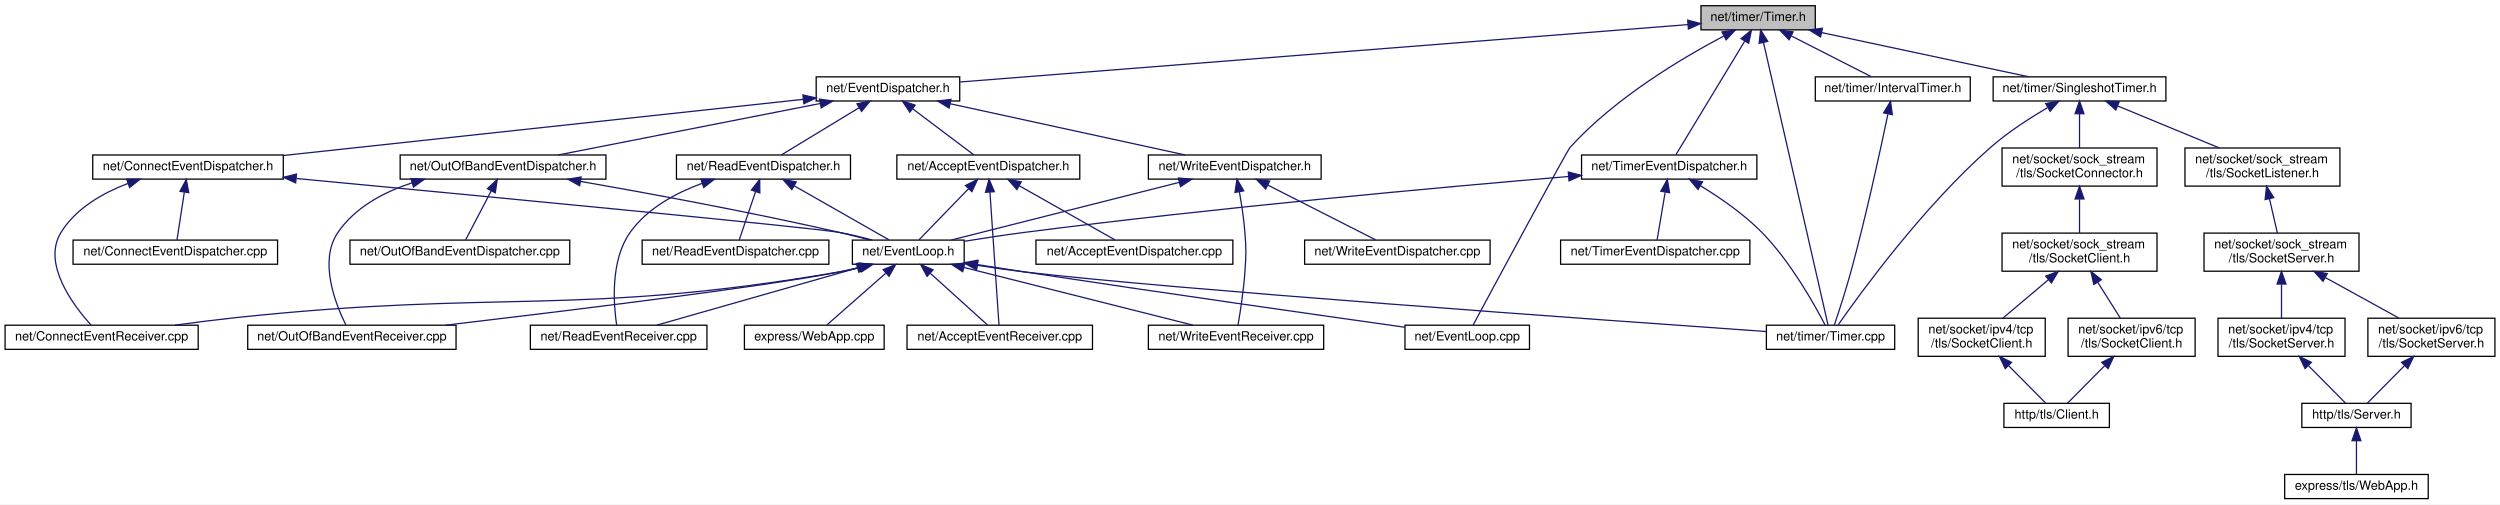
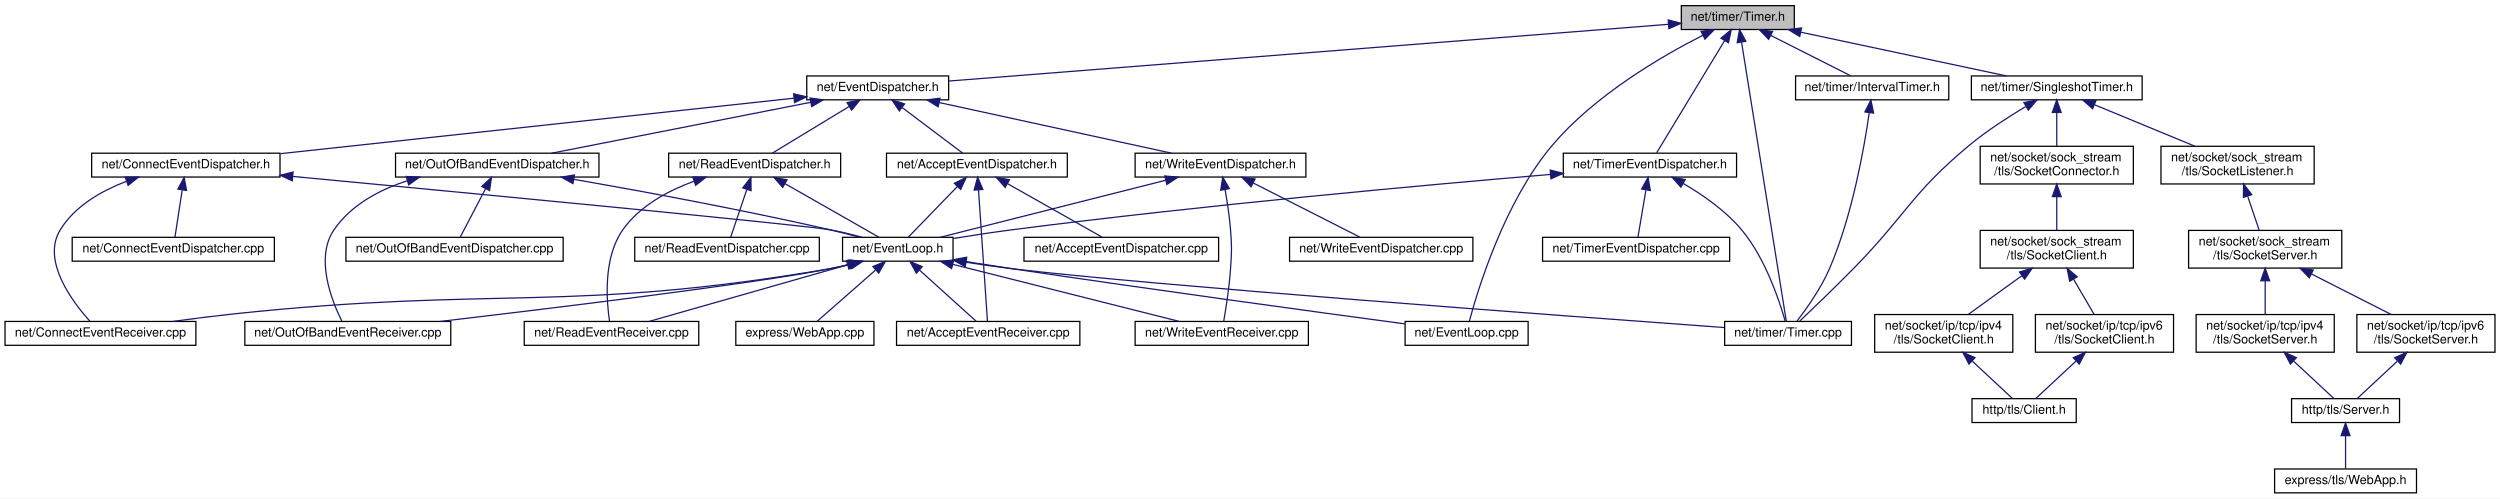
- <svg xmlns="http://www.w3.org/2000/svg" xmlns:xlink="http://www.w3.org/1999/xlink" width="1968pt" height="397pt" viewBox="0.00 0.00 1968.00 397.00">
+ <svg xmlns="http://www.w3.org/2000/svg" xmlns:xlink="http://www.w3.org/1999/xlink" width="1991pt" height="397pt" viewBox="0.00 0.00 1991.00 397.00">
  <g id="graph0" class="graph" transform="scale(1 1) rotate(0) translate(4 393)">
-     <polygon fill="white" stroke="transparent" points="-4,4 -4,-393 1964,-393 1964,4 -4,4" />
+     <polygon fill="white" stroke="transparent" points="-4,4 -4,-393 1987,-393 1987,4 -4,4" />
    <g id="node1" class="node">
      <g id="a_node1">
        <a xlink:title=" ">
          <polygon fill="#bfbfbf" stroke="black" points="1335,-369.5 1335,-388.5 1425,-388.5 1425,-369.5 1335,-369.5" />
          <text text-anchor="middle" x="1380" y="-376.5" font-family="Helvetica,sans-Serif" font-size="10.00">net/timer/Timer.h</text>
        </a>
      </g>
    </g>
    <g id="node2" class="node">
      <g id="a_node2">
        <a xlink:href="_event_dispatcher_8h.html" target="_top" xlink:title=" ">
          <polygon fill="white" stroke="black" points="638.5,-313.5 638.5,-332.5 751.5,-332.5 751.5,-313.5 638.5,-313.5" />
          <text text-anchor="middle" x="695" y="-320.5" font-family="Helvetica,sans-Serif" font-size="10.00">net/EventDispatcher.h</text>
        </a>
      </g>
    </g>
    <g id="edge1" class="edge">
      <path fill="none" stroke="midnightblue" d="M1324.82,-373.65C1196.92,-363.57 881.29,-338.69 751.82,-328.48" />
      <polygon fill="midnightblue" stroke="midnightblue" points="1324.55,-377.14 1334.79,-374.44 1325.1,-370.16 1324.55,-377.14" />
    </g>
    <g id="node8" class="node">
      <g id="a_node8">
        <a xlink:href="_event_loop_8cpp.html" target="_top" xlink:title=" ">
-           <polygon fill="white" stroke="black" points="1102,-118 1102,-137 1200,-137 1200,-118 1102,-118" />
-           <text text-anchor="middle" x="1151" y="-125" font-family="Helvetica,sans-Serif" font-size="10.00">net/EventLoop.cpp</text>
+           <polygon fill="white" stroke="black" points="1115,-118 1115,-137 1213,-137 1213,-118 1115,-118" />
+           <text text-anchor="middle" x="1164" y="-125" font-family="Helvetica,sans-Serif" font-size="10.00">net/EventLoop.cpp</text>
        </a>
      </g>
    </g>
    <g id="edge30" class="edge">
-       <path fill="none" stroke="midnightblue" d="M1352.83,-364.58C1320.77,-347.68 1267.38,-316.08 1232,-277 1229.31,-274.03 1172.46,-168.43 1155.65,-137.15" />
-       <polygon fill="midnightblue" stroke="midnightblue" points="1351.56,-367.86 1362.05,-369.34 1354.77,-361.64 1351.56,-367.86" />
+       <path fill="none" stroke="midnightblue" d="M1352.25,-364.94C1319.72,-348.44 1265.95,-317.25 1232,-277 1193.79,-231.7 1172.65,-161.39 1166.17,-137.1" />
+       <polygon fill="midnightblue" stroke="midnightblue" points="1350.71,-368.08 1361.22,-369.4 1353.82,-361.81 1350.71,-368.08" />
    </g>
    <g id="node11" class="node">
      <g id="a_node11">
        <a xlink:href="_timer_8cpp.html" target="_top" xlink:title=" ">
-           <polygon fill="white" stroke="black" points="1386.5,-118 1386.5,-137 1487.5,-137 1487.5,-118 1386.5,-118" />
-           <text text-anchor="middle" x="1437" y="-125" font-family="Helvetica,sans-Serif" font-size="10.00">net/timer/Timer.cpp</text>
+           <polygon fill="white" stroke="black" points="1369.5,-118 1369.5,-137 1470.5,-137 1470.5,-118 1369.5,-118" />
+           <text text-anchor="middle" x="1420" y="-125" font-family="Helvetica,sans-Serif" font-size="10.00">net/timer/Timer.cpp</text>
        </a>
      </g>
    </g>
    <g id="edge48" class="edge">
-       <path fill="none" stroke="midnightblue" d="M1384.19,-359.66C1395.6,-309.71 1426.91,-172.67 1435.05,-137.05" />
-       <polygon fill="midnightblue" stroke="midnightblue" points="1380.78,-358.88 1381.96,-369.41 1387.6,-360.44 1380.78,-358.88" />
+       <path fill="none" stroke="midnightblue" d="M1382.99,-359.34C1391.04,-309.14 1412.93,-172.6 1418.63,-137.05" />
+       <polygon fill="midnightblue" stroke="midnightblue" points="1379.5,-358.98 1381.38,-369.41 1386.42,-360.09 1379.5,-358.98" />
    </g>
    <g id="node22" class="node">
      <g id="a_node22">
        <a xlink:href="_interval_timer_8h.html" target="_top" xlink:title=" ">
-           <polygon fill="white" stroke="black" points="1425,-313.5 1425,-332.5 1547,-332.5 1547,-313.5 1425,-313.5" />
-           <text text-anchor="middle" x="1486" y="-320.5" font-family="Helvetica,sans-Serif" font-size="10.00">net/timer/IntervalTimer.h</text>
+           <polygon fill="white" stroke="black" points="1426,-313.5 1426,-332.5 1548,-332.5 1548,-313.5 1426,-313.5" />
+           <text text-anchor="middle" x="1487" y="-320.5" font-family="Helvetica,sans-Serif" font-size="10.00">net/timer/IntervalTimer.h</text>
        </a>
      </g>
    </g>
    <g id="edge31" class="edge">
-       <path fill="none" stroke="midnightblue" d="M1406.06,-364.73C1425.68,-354.73 1452.03,-341.31 1469.01,-332.65" />
-       <polygon fill="midnightblue" stroke="midnightblue" points="1404.35,-361.67 1397.03,-369.32 1407.53,-367.9 1404.35,-361.67" />
+       <path fill="none" stroke="midnightblue" d="M1406.3,-364.73C1426.11,-354.73 1452.71,-341.31 1469.85,-332.65" />
+       <polygon fill="midnightblue" stroke="midnightblue" points="1404.54,-361.69 1397.19,-369.32 1407.7,-367.94 1404.54,-361.69" />
    </g>
    <g id="node23" class="node">
      <g id="a_node23">
        <a xlink:href="_singleshot_timer_8h.html" target="_top" xlink:title=" ">
-           <polygon fill="white" stroke="black" points="1565,-313.5 1565,-332.5 1701,-332.5 1701,-313.5 1565,-313.5" />
-           <text text-anchor="middle" x="1633" y="-320.5" font-family="Helvetica,sans-Serif" font-size="10.00">net/timer/SingleshotTimer.h</text>
+           <polygon fill="white" stroke="black" points="1566,-313.5 1566,-332.5 1702,-332.5 1702,-313.5 1566,-313.5" />
+           <text text-anchor="middle" x="1634" y="-320.5" font-family="Helvetica,sans-Serif" font-size="10.00">net/timer/SingleshotTimer.h</text>
        </a>
      </g>
    </g>
    <g id="edge33" class="edge">
-       <path fill="none" stroke="midnightblue" d="M1429.92,-367.35C1477.73,-357.14 1548.95,-341.94 1593.1,-332.52" />
-       <polygon fill="midnightblue" stroke="midnightblue" points="1429.14,-363.93 1420.09,-369.44 1430.6,-370.78 1429.14,-363.93" />
+       <path fill="none" stroke="midnightblue" d="M1430.12,-367.35C1478.12,-357.14 1549.62,-341.94 1593.94,-332.52" />
+       <polygon fill="midnightblue" stroke="midnightblue" points="1429.3,-363.94 1420.25,-369.44 1430.76,-370.79 1429.3,-363.94" />
    </g>
    <g id="node35" class="node">
      <g id="a_node35">
        <a xlink:href="_timer_event_dispatcher_8h.html" target="_top" xlink:title=" ">
          <polygon fill="white" stroke="black" points="1241,-252 1241,-271 1379,-271 1379,-252 1241,-252" />
          <text text-anchor="middle" x="1310" y="-259" font-family="Helvetica,sans-Serif" font-size="10.00">net/TimerEventDispatcher.h</text>
        </a>
      </g>
    </g>
    <g id="edge49" class="edge">
      <path fill="none" stroke="midnightblue" d="M1369.4,-360.51C1354.22,-335.46 1326.83,-290.27 1315.32,-271.28" />
      <polygon fill="midnightblue" stroke="midnightblue" points="1366.56,-362.58 1374.74,-369.32 1372.55,-358.95 1366.56,-362.58" />
    </g>
    <g id="node3" class="node">
      <g id="a_node3">
        <a xlink:href="_accept_event_dispatcher_8h.html" target="_top" xlink:title=" ">
          <polygon fill="white" stroke="black" points="702,-252 702,-271 846,-271 846,-252 702,-252" />
          <text text-anchor="middle" x="774" y="-259" font-family="Helvetica,sans-Serif" font-size="10.00">net/AcceptEventDispatcher.h</text>
        </a>
      </g>
    </g>
    <g id="edge2" class="edge">
      <path fill="none" stroke="midnightblue" d="M714.53,-307.29C729.68,-295.88 750.16,-280.46 762.7,-271.01" />
      <polygon fill="midnightblue" stroke="midnightblue" points="712.2,-304.66 706.32,-313.48 716.41,-310.25 712.2,-304.66" />
    </g>
    <g id="node14" class="node">
      <g id="a_node14">
        <a xlink:href="_connect_event_dispatcher_8h.html" target="_top" xlink:title=" ">
          <polygon fill="white" stroke="black" points="69,-252 69,-271 219,-271 219,-252 69,-252" />
          <text text-anchor="middle" x="144" y="-259" font-family="Helvetica,sans-Serif" font-size="10.00">net/ConnectEventDispatcher.h</text>
        </a>
      </g>
    </g>
    <g id="edge14" class="edge">
      <path fill="none" stroke="midnightblue" d="M628.39,-314.81C525.28,-303.67 327.67,-282.33 219.45,-270.65" />
      <polygon fill="midnightblue" stroke="midnightblue" points="628.05,-318.29 638.37,-315.88 628.8,-311.33 628.05,-318.29" />
    </g>
    <g id="node16" class="node">
      <g id="a_node16">
        <a xlink:href="_out_of_band_event_dispatcher_8h.html" target="_top" xlink:title=" ">
          <polygon fill="white" stroke="black" points="311,-252 311,-271 473,-271 473,-252 311,-252" />
          <text text-anchor="middle" x="392" y="-259" font-family="Helvetica,sans-Serif" font-size="10.00">net/OutOfBandEventDispatcher.h</text>
        </a>
      </g>
    </g>
    <g id="edge18" class="edge">
      <path fill="none" stroke="midnightblue" d="M641.76,-311.55C583.06,-300.02 489.74,-281.69 435.33,-271.01" />
      <polygon fill="midnightblue" stroke="midnightblue" points="641.1,-314.98 651.59,-313.48 642.45,-308.11 641.1,-314.98" />
    </g>
    <g id="node18" class="node">
      <g id="a_node18">
        <a xlink:href="_read_event_dispatcher_8h.html" target="_top" xlink:title=" ">
          <polygon fill="white" stroke="black" points="528.5,-252 528.5,-271 665.5,-271 665.5,-252 528.5,-252" />
          <text text-anchor="middle" x="597" y="-259" font-family="Helvetica,sans-Serif" font-size="10.00">net/ReadEventDispatcher.h</text>
        </a>
      </g>
    </g>
    <g id="edge22" class="edge">
      <path fill="none" stroke="midnightblue" d="M672.34,-308.24C653.41,-296.75 627.01,-280.72 611.01,-271.01" />
      <polygon fill="midnightblue" stroke="midnightblue" points="670.59,-311.28 680.96,-313.48 674.23,-305.29 670.59,-311.28" />
    </g>
    <g id="node20" class="node">
      <g id="a_node20">
        <a xlink:href="_write_event_dispatcher_8h.html" target="_top" xlink:title=" ">
          <polygon fill="white" stroke="black" points="900,-252 900,-271 1036,-271 1036,-252 900,-252" />
          <text text-anchor="middle" x="968" y="-259" font-family="Helvetica,sans-Serif" font-size="10.00">net/WriteEventDispatcher.h</text>
        </a>
      </g>
    </g>
    <g id="edge26" class="edge">
      <path fill="none" stroke="midnightblue" d="M743.95,-311.33C796.9,-299.79 880.24,-281.63 928.96,-271.01" />
      <polygon fill="midnightblue" stroke="midnightblue" points="743.14,-307.93 734.11,-313.48 744.63,-314.77 743.14,-307.93" />
    </g>
    <g id="node4" class="node">
      <g id="a_node4">
        <a xlink:href="_accept_event_dispatcher_8cpp.html" target="_top" xlink:title=" ">
          <polygon fill="white" stroke="black" points="811.5,-185 811.5,-204 966.5,-204 966.5,-185 811.5,-185" />
          <text text-anchor="middle" x="889" y="-192" font-family="Helvetica,sans-Serif" font-size="10.00">net/AcceptEventDispatcher.cpp</text>
        </a>
      </g>
    </g>
    <g id="edge3" class="edge">
      <path fill="none" stroke="midnightblue" d="M798.26,-246.79C821.05,-233.9 854.46,-215.02 873.74,-204.13" />
      <polygon fill="midnightblue" stroke="midnightblue" points="796.49,-243.77 789.51,-251.73 799.94,-249.86 796.49,-243.77" />
    </g>
    <g id="node5" class="node">
      <g id="a_node5">
        <a xlink:href="_accept_event_receiver_8cpp.html" target="_top" xlink:title=" ">
          <polygon fill="white" stroke="black" points="710,-118 710,-137 856,-137 856,-118 710,-118" />
          <text text-anchor="middle" x="783" y="-125" font-family="Helvetica,sans-Serif" font-size="10.00">net/AcceptEventReceiver.cpp</text>
        </a>
      </g>
    </g>
    <g id="edge4" class="edge">
      <path fill="none" stroke="midnightblue" d="M775.28,-241.78C777.26,-212.75 780.99,-158.04 782.42,-137.02" />
      <polygon fill="midnightblue" stroke="midnightblue" points="771.78,-241.62 774.59,-251.84 778.76,-242.1 771.78,-241.62" />
    </g>
    <g id="node6" class="node">
      <g id="a_node6">
        <a xlink:href="_event_loop_8h.html" target="_top" xlink:title=" ">
          <polygon fill="white" stroke="black" points="667,-185 667,-204 755,-204 755,-185 667,-185" />
          <text text-anchor="middle" x="711" y="-192" font-family="Helvetica,sans-Serif" font-size="10.00">net/EventLoop.h</text>
        </a>
      </g>
    </g>
    <g id="edge5" class="edge">
      <path fill="none" stroke="midnightblue" d="M758.49,-244.5C746.13,-231.75 729.31,-214.39 719.36,-204.13" />
      <polygon fill="midnightblue" stroke="midnightblue" points="756.03,-246.99 765.5,-251.73 761.06,-242.12 756.03,-246.99" />
    </g>
    <g id="edge6" class="edge">
      <path fill="none" stroke="midnightblue" d="M728.33,-177.86C742.48,-165.08 761.96,-147.49 773.44,-137.13" />
      <polygon fill="midnightblue" stroke="midnightblue" points="725.79,-175.43 720.71,-184.73 730.48,-180.63 725.79,-175.43" />
    </g>
    <g id="node7" class="node">
      <g id="a_node7">
        <a xlink:href="_connect_event_receiver_8cpp.html" target="_top" xlink:title=" ">
          <polygon fill="white" stroke="black" points="0,-118 0,-137 152,-137 152,-118 0,-118" />
          <text text-anchor="middle" x="76" y="-125" font-family="Helvetica,sans-Serif" font-size="10.00">net/ConnectEventReceiver.cpp</text>
        </a>
      </g>
    </g>
    <g id="edge7" class="edge">
      <path fill="none" stroke="midnightblue" d="M673.51,-182.47C668.01,-181.13 662.38,-179.92 657,-179 448.3,-143.39 392.53,-165.36 182,-143 166.3,-141.33 149.34,-139.17 133.69,-137.03" />
      <polygon fill="midnightblue" stroke="midnightblue" points="672.64,-185.86 683.19,-184.97 674.38,-179.08 672.64,-185.86" />
    </g>
    <g id="edge8" class="edge">
-       <path fill="none" stroke="midnightblue" d="M765.36,-184.71C777.42,-182.79 790.14,-180.8 802,-179 908.83,-162.76 1034.25,-144.91 1101.84,-135.39" />
-       <polygon fill="midnightblue" stroke="midnightblue" points="764.74,-181.26 755.41,-186.29 765.84,-188.18 764.74,-181.26" />
+       <path fill="none" stroke="midnightblue" d="M765.35,-184.66C777.41,-182.75 790.13,-180.77 802,-179 913.71,-162.31 1045.09,-144.41 1114.77,-135.06" />
+       <polygon fill="midnightblue" stroke="midnightblue" points="764.73,-181.22 755.41,-186.25 765.83,-188.13 764.73,-181.22" />
    </g>
    <g id="node9" class="node">
      <g id="a_node9">
        <a xlink:href="_out_of_band_event_receiver_8cpp.html" target="_top" xlink:title=" ">
          <polygon fill="white" stroke="black" points="191,-118 191,-137 355,-137 355,-118 191,-118" />
          <text text-anchor="middle" x="273" y="-125" font-family="Helvetica,sans-Serif" font-size="10.00">net/OutOfBandEventReceiver.cpp</text>
        </a>
      </g>
    </g>
    <g id="edge9" class="edge">
      <path fill="none" stroke="midnightblue" d="M672.33,-182.46C667.2,-181.19 661.99,-179.99 657,-179 599.3,-167.51 441.04,-148.13 346.67,-137.02" />
      <polygon fill="midnightblue" stroke="midnightblue" points="671.46,-185.85 682.02,-184.97 673.21,-179.07 671.46,-185.85" />
    </g>
    <g id="node10" class="node">
      <g id="a_node10">
        <a xlink:href="_read_event_receiver_8cpp.html" target="_top" xlink:title=" ">
          <polygon fill="white" stroke="black" points="413.5,-118 413.5,-137 552.5,-137 552.5,-118 413.5,-118" />
          <text text-anchor="middle" x="483" y="-125" font-family="Helvetica,sans-Serif" font-size="10.00">net/ReadEventReceiver.cpp</text>
        </a>
      </g>
    </g>
    <g id="edge10" class="edge">
      <path fill="none" stroke="midnightblue" d="M670.98,-182.09C625.88,-169.23 553.57,-148.62 513.04,-137.06" />
      <polygon fill="midnightblue" stroke="midnightblue" points="670.15,-185.49 680.72,-184.87 672.07,-178.76 670.15,-185.49" />
    </g>
    <g id="edge11" class="edge">
-       <path fill="none" stroke="midnightblue" d="M765.28,-184.14C777.34,-182.25 790.09,-180.42 802,-179 914.97,-165.53 1256.53,-141.09 1386.26,-132.02" />
-       <polygon fill="midnightblue" stroke="midnightblue" points="764.66,-180.69 755.34,-185.72 765.76,-187.6 764.66,-180.69" />
+       <path fill="none" stroke="midnightblue" d="M765.28,-184.15C777.34,-182.27 790.09,-180.43 802,-179 911.55,-165.82 1241.94,-141.36 1369.23,-132.14" />
+       <polygon fill="midnightblue" stroke="midnightblue" points="764.66,-180.71 755.34,-185.74 765.76,-187.62 764.66,-180.71" />
    </g>
    <g id="node12" class="node">
      <g id="a_node12">
        <a xlink:href="_write_event_receiver_8cpp.html" target="_top" xlink:title=" ">
          <polygon fill="white" stroke="black" points="900,-118 900,-137 1038,-137 1038,-118 900,-118" />
          <text text-anchor="middle" x="969" y="-125" font-family="Helvetica,sans-Serif" font-size="10.00">net/WriteEventReceiver.cpp</text>
        </a>
      </g>
    </g>
    <g id="edge12" class="edge">
      <path fill="none" stroke="midnightblue" d="M754.72,-182.48C805.62,-169.66 888.58,-148.76 934.93,-137.08" />
      <polygon fill="midnightblue" stroke="midnightblue" points="753.84,-179.1 744.99,-184.94 755.55,-185.89 753.84,-179.1" />
    </g>
    <g id="node13" class="node">
      <g id="a_node13">
        <a xlink:href="_web_app_8cpp.html" target="_top" xlink:title=" ">
          <polygon fill="white" stroke="black" points="582,-118 582,-137 692,-137 692,-118 582,-118" />
          <text text-anchor="middle" x="637" y="-125" font-family="Helvetica,sans-Serif" font-size="10.00">express/WebApp.cpp</text>
        </a>
      </g>
    </g>
    <g id="edge13" class="edge">
      <path fill="none" stroke="midnightblue" d="M693.19,-177.86C678.64,-165.08 658.62,-147.49 646.82,-137.13" />
      <polygon fill="midnightblue" stroke="midnightblue" points="691.2,-180.76 701.02,-184.73 695.82,-175.5 691.2,-180.76" />
    </g>
    <g id="edge17" class="edge">
      <path fill="none" stroke="midnightblue" d="M229.43,-252.46C369.91,-239.18 636.33,-213.77 657,-210 665.4,-208.47 674.41,-206.28 682.61,-204.06" />
      <polygon fill="midnightblue" stroke="midnightblue" points="228.75,-249.01 219.12,-253.43 229.41,-255.98 228.75,-249.01" />
    </g>
    <g id="edge16" class="edge">
      <path fill="none" stroke="midnightblue" d="M96.71,-248.61C76.83,-241.03 55.65,-228.93 44,-210 28.87,-185.4 53.82,-152.42 67.7,-137.05" />
      <polygon fill="midnightblue" stroke="midnightblue" points="95.72,-251.98 106.32,-251.99 98.04,-245.37 95.72,-251.98" />
    </g>
    <g id="node15" class="node">
      <g id="a_node15">
        <a xlink:href="_connect_event_dispatcher_8cpp.html" target="_top" xlink:title=" ">
          <polygon fill="white" stroke="black" points="53.5,-185 53.5,-204 214.5,-204 214.5,-185 53.5,-185" />
          <text text-anchor="middle" x="134" y="-192" font-family="Helvetica,sans-Serif" font-size="10.00">net/ConnectEventDispatcher.cpp</text>
        </a>
      </g>
    </g>
    <g id="edge15" class="edge">
      <path fill="none" stroke="midnightblue" d="M141.08,-241.54C139.18,-229.17 136.79,-213.62 135.33,-204.13" />
      <polygon fill="midnightblue" stroke="midnightblue" points="137.67,-242.38 142.65,-251.73 144.59,-241.32 137.67,-242.38" />
    </g>
    <g id="edge19" class="edge">
      <path fill="none" stroke="midnightblue" d="M453.11,-250.18C507,-240.76 587.52,-225.92 657,-210 664.76,-208.22 673.09,-206.09 680.82,-204.03" />
      <polygon fill="midnightblue" stroke="midnightblue" points="452.29,-246.77 443.04,-251.93 453.49,-253.67 452.29,-246.77" />
    </g>
    <g id="edge21" class="edge">
      <path fill="none" stroke="midnightblue" d="M320.48,-249.11C297.99,-241.79 275.52,-229.76 262,-210 246.6,-187.5 260.3,-153.2 268.25,-137.24" />
      <polygon fill="midnightblue" stroke="midnightblue" points="319.51,-252.47 330.09,-251.97 321.5,-245.76 319.51,-252.47" />
    </g>
    <g id="node17" class="node">
      <g id="a_node17">
        <a xlink:href="_out_of_band_event_dispatcher_8cpp.html" target="_top" xlink:title=" ">
          <polygon fill="white" stroke="black" points="271.5,-185 271.5,-204 444.5,-204 444.5,-185 271.5,-185" />
          <text text-anchor="middle" x="358" y="-192" font-family="Helvetica,sans-Serif" font-size="10.00">net/OutOfBandEventDispatcher.cpp</text>
        </a>
      </g>
    </g>
    <g id="edge20" class="edge">
      <path fill="none" stroke="midnightblue" d="M382.67,-242.66C376.11,-230.13 367.63,-213.91 362.51,-204.13" />
      <polygon fill="midnightblue" stroke="midnightblue" points="379.68,-244.5 387.41,-251.73 385.88,-241.25 379.68,-244.5" />
    </g>
    <g id="edge23" class="edge">
      <path fill="none" stroke="midnightblue" d="M621.35,-246.62C643.94,-233.74 676.84,-214.98 695.87,-204.13" />
      <polygon fill="midnightblue" stroke="midnightblue" points="619.33,-243.74 612.37,-251.73 622.8,-249.82 619.33,-243.74" />
    </g>
    <g id="edge25" class="edge">
      <path fill="none" stroke="midnightblue" d="M548.67,-248.66C527.93,-241.06 505.42,-228.95 492,-210 476.2,-187.7 479.04,-153 481.44,-137.05" />
      <polygon fill="midnightblue" stroke="midnightblue" points="547.75,-252.04 558.34,-251.93 549.99,-245.41 547.75,-252.04" />
    </g>
    <g id="node19" class="node">
      <g id="a_node19">
        <a xlink:href="_read_event_dispatcher_8cpp.html" target="_top" xlink:title=" ">
          <polygon fill="white" stroke="black" points="501.5,-185 501.5,-204 648.5,-204 648.5,-185 501.5,-185" />
          <text text-anchor="middle" x="575" y="-192" font-family="Helvetica,sans-Serif" font-size="10.00">net/ReadEventDispatcher.cpp</text>
        </a>
      </g>
    </g>
    <g id="edge24" class="edge">
      <path fill="none" stroke="midnightblue" d="M590.71,-241.91C586.5,-229.49 581.17,-213.72 577.92,-204.13" />
      <polygon fill="midnightblue" stroke="midnightblue" points="587.51,-243.38 594.03,-251.73 594.14,-241.14 587.51,-243.38" />
    </g>
    <g id="edge27" class="edge">
      <path fill="none" stroke="midnightblue" d="M924.13,-249.4C873.41,-236.58 791.01,-215.74 744.94,-204.08" />
      <polygon fill="midnightblue" stroke="midnightblue" points="923.58,-252.88 934.14,-251.94 925.3,-246.09 923.58,-252.88" />
    </g>
    <g id="edge29" class="edge">
      <path fill="none" stroke="midnightblue" d="M971.64,-242.05C973.33,-232.53 975.16,-220.69 976,-210 977.08,-196.26 976.95,-192.75 976,-179 974.98,-164.17 972.28,-147.05 970.55,-137.04" />
      <polygon fill="midnightblue" stroke="midnightblue" points="968.18,-241.5 969.77,-251.97 975.06,-242.79 968.18,-241.5" />
    </g>
    <g id="node21" class="node">
      <g id="a_node21">
        <a xlink:href="_write_event_dispatcher_8cpp.html" target="_top" xlink:title=" ">
          <polygon fill="white" stroke="black" points="1023,-185 1023,-204 1169,-204 1169,-185 1023,-185" />
          <text text-anchor="middle" x="1096" y="-192" font-family="Helvetica,sans-Serif" font-size="10.00">net/WriteEventDispatcher.cpp</text>
        </a>
      </g>
    </g>
    <g id="edge28" class="edge">
      <path fill="none" stroke="midnightblue" d="M994.05,-247.27C1019.4,-234.4 1057.19,-215.21 1078.93,-204.17" />
      <polygon fill="midnightblue" stroke="midnightblue" points="992.33,-244.22 985,-251.87 995.5,-250.46 992.33,-244.22" />
    </g>
    <g id="edge32" class="edge">
-       <path fill="none" stroke="midnightblue" d="M1482.14,-303.08C1476.42,-275.6 1465.05,-223.09 1453,-179 1448.93,-164.1 1443.31,-147 1439.93,-137.02" />
-       <polygon fill="midnightblue" stroke="midnightblue" points="1478.78,-304.15 1484.23,-313.23 1485.64,-302.73 1478.78,-304.15" />
+       <path fill="none" stroke="midnightblue" d="M1484.66,-303.32C1480.69,-275.38 1471.25,-221.44 1453,-179 1446.21,-163.22 1434.58,-146.93 1427.09,-137.26" />
+       <polygon fill="midnightblue" stroke="midnightblue" points="1481.2,-303.85 1485.99,-313.29 1488.13,-302.92 1481.2,-303.85" />
    </g>
    <g id="edge47" class="edge">
-       <path fill="none" stroke="midnightblue" d="M1607.75,-308.24C1593.85,-300.07 1576.69,-288.99 1563,-277 1510.09,-230.67 1459.98,-161.59 1443.05,-137.32" />
-       <polygon fill="midnightblue" stroke="midnightblue" points="1606.36,-311.47 1616.78,-313.4 1609.84,-305.4 1606.36,-311.47" />
+       <path fill="none" stroke="midnightblue" d="M1609.25,-308.13C1595.37,-299.86 1578.07,-288.71 1564,-277 1518.08,-238.78 1513.88,-221.6 1472,-179 1457.35,-164.1 1439.84,-147.29 1429.33,-137.31" />
+       <polygon fill="midnightblue" stroke="midnightblue" points="1607.83,-311.35 1618.23,-313.37 1611.35,-305.3 1607.83,-311.35" />
    </g>
    <g id="node24" class="node">
      <g id="a_node24">
        <a xlink:href="tls_2_socket_connector_8h.html" target="_top" xlink:title=" ">
-           <polygon fill="white" stroke="black" points="1572,-246.5 1572,-276.5 1694,-276.5 1694,-246.5 1572,-246.5" />
-           <text text-anchor="start" x="1580" y="-264.5" font-family="Helvetica,sans-Serif" font-size="10.00">net/socket/sock_stream</text>
-           <text text-anchor="middle" x="1633" y="-253.5" font-family="Helvetica,sans-Serif" font-size="10.00">/tls/SocketConnector.h</text>
+           <polygon fill="white" stroke="black" points="1573,-246.5 1573,-276.5 1695,-276.5 1695,-246.5 1573,-246.5" />
+           <text text-anchor="start" x="1581" y="-264.5" font-family="Helvetica,sans-Serif" font-size="10.00">net/socket/sock_stream</text>
+           <text text-anchor="middle" x="1634" y="-253.5" font-family="Helvetica,sans-Serif" font-size="10.00">/tls/SocketConnector.h</text>
        </a>
      </g>
    </g>
    <g id="edge34" class="edge">
-       <path fill="none" stroke="midnightblue" d="M1633,-303.23C1633,-294.59 1633,-284.5 1633,-276.52" />
-       <polygon fill="midnightblue" stroke="midnightblue" points="1629.5,-303.48 1633,-313.48 1636.5,-303.48 1629.5,-303.48" />
+       <path fill="none" stroke="midnightblue" d="M1634,-303.23C1634,-294.59 1634,-284.5 1634,-276.52" />
+       <polygon fill="midnightblue" stroke="midnightblue" points="1630.5,-303.48 1634,-313.48 1637.5,-303.48 1630.5,-303.48" />
    </g>
    <g id="node29" class="node">
      <g id="a_node29">
        <a xlink:href="tls_2_socket_listener_8h.html" target="_top" xlink:title=" ">
-           <polygon fill="white" stroke="black" points="1716,-246.5 1716,-276.5 1838,-276.5 1838,-246.5 1716,-246.5" />
-           <text text-anchor="start" x="1724" y="-264.5" font-family="Helvetica,sans-Serif" font-size="10.00">net/socket/sock_stream</text>
-           <text text-anchor="middle" x="1777" y="-253.5" font-family="Helvetica,sans-Serif" font-size="10.00">/tls/SocketListener.h</text>
+           <polygon fill="white" stroke="black" points="1717,-246.5 1717,-276.5 1839,-276.5 1839,-246.5 1717,-246.5" />
+           <text text-anchor="start" x="1725" y="-264.5" font-family="Helvetica,sans-Serif" font-size="10.00">net/socket/sock_stream</text>
+           <text text-anchor="middle" x="1778" y="-253.5" font-family="Helvetica,sans-Serif" font-size="10.00">/tls/SocketListener.h</text>
        </a>
      </g>
    </g>
    <g id="edge40" class="edge">
-       <path fill="none" stroke="midnightblue" d="M1663.03,-309.59C1686.38,-299.94 1718.78,-286.56 1743.06,-276.52" />
-       <polygon fill="midnightblue" stroke="midnightblue" points="1661.54,-306.42 1653.63,-313.48 1664.21,-312.89 1661.54,-306.42" />
+       <path fill="none" stroke="midnightblue" d="M1664.03,-309.59C1687.38,-299.94 1719.78,-286.56 1744.06,-276.52" />
+       <polygon fill="midnightblue" stroke="midnightblue" points="1662.54,-306.42 1654.63,-313.48 1665.21,-312.89 1662.54,-306.42" />
    </g>
    <g id="node25" class="node">
      <g id="a_node25">
        <a xlink:href="sock__stream_2tls_2_socket_client_8h.html" target="_top" xlink:title=" ">
-           <polygon fill="white" stroke="black" points="1572,-179.5 1572,-209.5 1694,-209.5 1694,-179.5 1572,-179.5" />
-           <text text-anchor="start" x="1580" y="-197.5" font-family="Helvetica,sans-Serif" font-size="10.00">net/socket/sock_stream</text>
-           <text text-anchor="middle" x="1633" y="-186.5" font-family="Helvetica,sans-Serif" font-size="10.00">/tls/SocketClient.h</text>
+           <polygon fill="white" stroke="black" points="1573,-179.5 1573,-209.5 1695,-209.5 1695,-179.5 1573,-179.5" />
+           <text text-anchor="start" x="1581" y="-197.5" font-family="Helvetica,sans-Serif" font-size="10.00">net/socket/sock_stream</text>
+           <text text-anchor="middle" x="1634" y="-186.5" font-family="Helvetica,sans-Serif" font-size="10.00">/tls/SocketClient.h</text>
        </a>
      </g>
    </g>
    <g id="edge35" class="edge">
-       <path fill="none" stroke="midnightblue" d="M1633,-236.11C1633,-227.15 1633,-217.32 1633,-209.58" />
-       <polygon fill="midnightblue" stroke="midnightblue" points="1629.5,-236.4 1633,-246.4 1636.5,-236.4 1629.5,-236.4" />
+       <path fill="none" stroke="midnightblue" d="M1634,-236.11C1634,-227.15 1634,-217.32 1634,-209.58" />
+       <polygon fill="midnightblue" stroke="midnightblue" points="1630.5,-236.4 1634,-246.4 1637.5,-236.4 1630.5,-236.4" />
    </g>
    <g id="node26" class="node">
      <g id="a_node26">
-         <a xlink:href="ipv4_2tcp_2tls_2_socket_client_8h.html" target="_top" xlink:title=" ">
-           <polygon fill="white" stroke="black" points="1506,-112.5 1506,-142.5 1606,-142.5 1606,-112.5 1506,-112.5" />
-           <text text-anchor="start" x="1514" y="-130.5" font-family="Helvetica,sans-Serif" font-size="10.00">net/socket/ipv4/tcp</text>
-           <text text-anchor="middle" x="1556" y="-119.5" font-family="Helvetica,sans-Serif" font-size="10.00">/tls/SocketClient.h</text>
+         <a xlink:href="ip_2tcp_2ipv4_2tls_2_socket_client_8h.html" target="_top" xlink:title=" ">
+           <polygon fill="white" stroke="black" points="1489,-112.5 1489,-142.5 1599,-142.5 1599,-112.5 1489,-112.5" />
+           <text text-anchor="start" x="1497" y="-130.5" font-family="Helvetica,sans-Serif" font-size="10.00">net/socket/ip/tcp/ipv4</text>
+           <text text-anchor="middle" x="1544" y="-119.5" font-family="Helvetica,sans-Serif" font-size="10.00">/tls/SocketClient.h</text>
        </a>
      </g>
    </g>
    <g id="edge36" class="edge">
-       <path fill="none" stroke="midnightblue" d="M1608.58,-172.88C1596.88,-163.01 1583.16,-151.43 1572.68,-142.58" />
-       <polygon fill="midnightblue" stroke="midnightblue" points="1606.39,-175.62 1616.29,-179.4 1610.91,-170.27 1606.39,-175.62" />
+       <path fill="none" stroke="midnightblue" d="M1606.24,-173.45C1592.39,-163.45 1575.98,-151.6 1563.49,-142.58" />
+       <polygon fill="midnightblue" stroke="midnightblue" points="1604.32,-176.38 1614.47,-179.4 1608.41,-170.7 1604.32,-176.38" />
    </g>
    <g id="node28" class="node">
      <g id="a_node28">
-         <a xlink:href="ipv6_2tcp_2tls_2_socket_client_8h.html" target="_top" xlink:title=" ">
-           <polygon fill="white" stroke="black" points="1624,-112.5 1624,-142.5 1724,-142.5 1724,-112.5 1624,-112.5" />
-           <text text-anchor="start" x="1632" y="-130.5" font-family="Helvetica,sans-Serif" font-size="10.00">net/socket/ipv6/tcp</text>
-           <text text-anchor="middle" x="1674" y="-119.5" font-family="Helvetica,sans-Serif" font-size="10.00">/tls/SocketClient.h</text>
+         <a xlink:href="ip_2tcp_2ipv6_2tls_2_socket_client_8h.html" target="_top" xlink:title=" ">
+           <polygon fill="white" stroke="black" points="1617,-112.5 1617,-142.5 1727,-142.5 1727,-112.5 1617,-112.5" />
+           <text text-anchor="start" x="1625" y="-130.5" font-family="Helvetica,sans-Serif" font-size="10.00">net/socket/ip/tcp/ipv6</text>
+           <text text-anchor="middle" x="1672" y="-119.5" font-family="Helvetica,sans-Serif" font-size="10.00">/tls/SocketClient.h</text>
        </a>
      </g>
    </g>
    <g id="edge38" class="edge">
-       <path fill="none" stroke="midnightblue" d="M1647.28,-170.87C1653.21,-161.46 1659.91,-150.83 1665.12,-142.58" />
-       <polygon fill="midnightblue" stroke="midnightblue" points="1644.27,-169.07 1641.9,-179.4 1650.19,-172.81 1644.27,-169.07" />
+       <path fill="none" stroke="midnightblue" d="M1647.4,-170.58C1652.86,-161.24 1658.99,-150.75 1663.77,-142.58" />
+       <polygon fill="midnightblue" stroke="midnightblue" points="1644.27,-169 1642.25,-179.4 1650.31,-172.53 1644.27,-169" />
    </g>
    <g id="node27" class="node">
      <g id="a_node27">
        <a xlink:href="tls_2_client_8h.html" target="_top" xlink:title=" ">
-           <polygon fill="white" stroke="black" points="1573.5,-56.5 1573.5,-75.5 1656.5,-75.5 1656.5,-56.5 1573.5,-56.5" />
-           <text text-anchor="middle" x="1615" y="-63.5" font-family="Helvetica,sans-Serif" font-size="10.00">http/tls/Client.h</text>
+           <polygon fill="white" stroke="black" points="1566.5,-56.5 1566.5,-75.5 1649.5,-75.5 1649.5,-56.5 1566.5,-56.5" />
+           <text text-anchor="middle" x="1608" y="-63.5" font-family="Helvetica,sans-Serif" font-size="10.00">http/tls/Client.h</text>
        </a>
      </g>
    </g>
    <g id="edge37" class="edge">
-       <path fill="none" stroke="midnightblue" d="M1577.32,-105C1587.37,-94.86 1598.81,-83.33 1606.41,-75.66" />
-       <polygon fill="midnightblue" stroke="midnightblue" points="1574.54,-102.83 1569.98,-112.4 1579.51,-107.76 1574.54,-102.83" />
+       <path fill="none" stroke="midnightblue" d="M1566.8,-105.3C1577.79,-95.09 1590.35,-83.41 1598.69,-75.66" />
+       <polygon fill="midnightblue" stroke="midnightblue" points="1564.11,-103.03 1559.17,-112.4 1568.87,-108.15 1564.11,-103.03" />
    </g>
    <g id="edge39" class="edge">
-       <path fill="none" stroke="midnightblue" d="M1652.68,-105C1642.63,-94.86 1631.19,-83.33 1623.59,-75.66" />
-       <polygon fill="midnightblue" stroke="midnightblue" points="1650.49,-107.76 1660.02,-112.4 1655.46,-102.83 1650.49,-107.76" />
+       <path fill="none" stroke="midnightblue" d="M1649.2,-105.3C1638.21,-95.09 1625.65,-83.41 1617.31,-75.66" />
+       <polygon fill="midnightblue" stroke="midnightblue" points="1647.13,-108.15 1656.83,-112.4 1651.89,-103.03 1647.13,-108.15" />
    </g>
    <g id="node30" class="node">
      <g id="a_node30">
        <a xlink:href="sock__stream_2tls_2_socket_server_8h.html" target="_top" xlink:title=" ">
-           <polygon fill="white" stroke="black" points="1731,-179.5 1731,-209.5 1853,-209.5 1853,-179.5 1731,-179.5" />
-           <text text-anchor="start" x="1739" y="-197.5" font-family="Helvetica,sans-Serif" font-size="10.00">net/socket/sock_stream</text>
-           <text text-anchor="middle" x="1792" y="-186.5" font-family="Helvetica,sans-Serif" font-size="10.00">/tls/SocketServer.h</text>
+           <polygon fill="white" stroke="black" points="1739,-179.5 1739,-209.5 1861,-209.5 1861,-179.5 1739,-179.5" />
+           <text text-anchor="start" x="1747" y="-197.5" font-family="Helvetica,sans-Serif" font-size="10.00">net/socket/sock_stream</text>
+           <text text-anchor="middle" x="1800" y="-186.5" font-family="Helvetica,sans-Serif" font-size="10.00">/tls/SocketServer.h</text>
        </a>
      </g>
    </g>
    <g id="edge41" class="edge">
-       <path fill="none" stroke="midnightblue" d="M1782.56,-236.4C1784.65,-227.37 1786.94,-217.41 1788.75,-209.58" />
-       <polygon fill="midnightblue" stroke="midnightblue" points="1779.09,-235.87 1780.25,-246.4 1785.91,-237.44 1779.09,-235.87" />
+       <path fill="none" stroke="midnightblue" d="M1786.06,-236.7C1789.14,-227.59 1792.56,-217.49 1795.24,-209.58" />
+       <polygon fill="midnightblue" stroke="midnightblue" points="1782.66,-235.8 1782.77,-246.4 1789.29,-238.05 1782.66,-235.8" />
    </g>
    <g id="node31" class="node">
      <g id="a_node31">
-         <a xlink:href="ipv4_2tcp_2tls_2_socket_server_8h.html" target="_top" xlink:title=" ">
-           <polygon fill="white" stroke="black" points="1742,-112.5 1742,-142.5 1842,-142.5 1842,-112.5 1742,-112.5" />
-           <text text-anchor="start" x="1750" y="-130.5" font-family="Helvetica,sans-Serif" font-size="10.00">net/socket/ipv4/tcp</text>
-           <text text-anchor="middle" x="1792" y="-119.5" font-family="Helvetica,sans-Serif" font-size="10.00">/tls/SocketServer.h</text>
+         <a xlink:href="ip_2tcp_2ipv4_2tls_2_socket_server_8h.html" target="_top" xlink:title=" ">
+           <polygon fill="white" stroke="black" points="1745,-112.5 1745,-142.5 1855,-142.5 1855,-112.5 1745,-112.5" />
+           <text text-anchor="start" x="1753" y="-130.5" font-family="Helvetica,sans-Serif" font-size="10.00">net/socket/ip/tcp/ipv4</text>
+           <text text-anchor="middle" x="1800" y="-119.5" font-family="Helvetica,sans-Serif" font-size="10.00">/tls/SocketServer.h</text>
        </a>
      </g>
    </g>
    <g id="edge42" class="edge">
-       <path fill="none" stroke="midnightblue" d="M1792,-169.11C1792,-160.15 1792,-150.32 1792,-142.58" />
-       <polygon fill="midnightblue" stroke="midnightblue" points="1788.5,-169.4 1792,-179.4 1795.5,-169.4 1788.5,-169.4" />
+       <path fill="none" stroke="midnightblue" d="M1800,-169.11C1800,-160.15 1800,-150.32 1800,-142.58" />
+       <polygon fill="midnightblue" stroke="midnightblue" points="1796.5,-169.4 1800,-179.4 1803.5,-169.4 1796.5,-169.4" />
    </g>
    <g id="node34" class="node">
      <g id="a_node34">
-         <a xlink:href="ipv6_2tcp_2tls_2_socket_server_8h.html" target="_top" xlink:title=" ">
-           <polygon fill="white" stroke="black" points="1860,-112.5 1860,-142.5 1960,-142.5 1960,-112.5 1860,-112.5" />
-           <text text-anchor="start" x="1868" y="-130.5" font-family="Helvetica,sans-Serif" font-size="10.00">net/socket/ipv6/tcp</text>
-           <text text-anchor="middle" x="1910" y="-119.5" font-family="Helvetica,sans-Serif" font-size="10.00">/tls/SocketServer.h</text>
+         <a xlink:href="ip_2tcp_2ipv6_2tls_2_socket_server_8h.html" target="_top" xlink:title=" ">
+           <polygon fill="white" stroke="black" points="1873,-112.5 1873,-142.5 1983,-142.5 1983,-112.5 1873,-112.5" />
+           <text text-anchor="start" x="1881" y="-130.5" font-family="Helvetica,sans-Serif" font-size="10.00">net/socket/ip/tcp/ipv6</text>
+           <text text-anchor="middle" x="1928" y="-119.5" font-family="Helvetica,sans-Serif" font-size="10.00">/tls/SocketServer.h</text>
        </a>
      </g>
    </g>
    <g id="edge45" class="edge">
-       <path fill="none" stroke="midnightblue" d="M1826.61,-174.44C1845.12,-164.24 1867.52,-151.9 1884.45,-142.58" />
-       <polygon fill="midnightblue" stroke="midnightblue" points="1824.67,-171.51 1817.6,-179.4 1828.05,-177.64 1824.67,-171.51" />
+       <path fill="none" stroke="midnightblue" d="M1836.72,-174.85C1856.96,-164.58 1881.67,-152.03 1900.28,-142.58" />
+       <polygon fill="midnightblue" stroke="midnightblue" points="1835.11,-171.75 1827.77,-179.4 1838.28,-177.99 1835.11,-171.75" />
    </g>
    <g id="node32" class="node">
      <g id="a_node32">
        <a xlink:href="tls_2_server_8h.html" target="_top" xlink:title=" ">
-           <polygon fill="white" stroke="black" points="1808,-56.5 1808,-75.5 1894,-75.5 1894,-56.5 1808,-56.5" />
-           <text text-anchor="middle" x="1851" y="-63.5" font-family="Helvetica,sans-Serif" font-size="10.00">http/tls/Server.h</text>
+           <polygon fill="white" stroke="black" points="1821,-56.5 1821,-75.5 1907,-75.5 1907,-56.5 1821,-56.5" />
+           <text text-anchor="middle" x="1864" y="-63.5" font-family="Helvetica,sans-Serif" font-size="10.00">http/tls/Server.h</text>
        </a>
      </g>
    </g>
    <g id="edge43" class="edge">
-       <path fill="none" stroke="midnightblue" d="M1813.32,-105C1823.37,-94.86 1834.81,-83.33 1842.41,-75.66" />
-       <polygon fill="midnightblue" stroke="midnightblue" points="1810.54,-102.83 1805.98,-112.4 1815.51,-107.76 1810.54,-102.83" />
+       <path fill="none" stroke="midnightblue" d="M1822.8,-105.3C1833.79,-95.09 1846.35,-83.41 1854.69,-75.66" />
+       <polygon fill="midnightblue" stroke="midnightblue" points="1820.11,-103.03 1815.17,-112.4 1824.87,-108.15 1820.11,-103.03" />
    </g>
    <g id="node33" class="node">
      <g id="a_node33">
        <a xlink:href="tls_2_web_app_8h.html" target="_top" xlink:title=" ">
-           <polygon fill="white" stroke="black" points="1794.5,-0.5 1794.5,-19.5 1907.5,-19.5 1907.5,-0.5 1794.5,-0.5" />
-           <text text-anchor="middle" x="1851" y="-7.5" font-family="Helvetica,sans-Serif" font-size="10.00">express/tls/WebApp.h</text>
+           <polygon fill="white" stroke="black" points="1807.5,-0.5 1807.5,-19.5 1920.5,-19.5 1920.5,-0.5 1807.5,-0.5" />
+           <text text-anchor="middle" x="1864" y="-7.5" font-family="Helvetica,sans-Serif" font-size="10.00">express/tls/WebApp.h</text>
        </a>
      </g>
    </g>
    <g id="edge44" class="edge">
-       <path fill="none" stroke="midnightblue" d="M1851,-45.8C1851,-36.91 1851,-26.78 1851,-19.75" />
-       <polygon fill="midnightblue" stroke="midnightblue" points="1847.5,-46.08 1851,-56.08 1854.5,-46.08 1847.5,-46.08" />
+       <path fill="none" stroke="midnightblue" d="M1864,-45.8C1864,-36.91 1864,-26.78 1864,-19.75" />
+       <polygon fill="midnightblue" stroke="midnightblue" points="1860.5,-46.08 1864,-56.08 1867.5,-46.08 1860.5,-46.08" />
    </g>
    <g id="edge46" class="edge">
-       <path fill="none" stroke="midnightblue" d="M1888.68,-105C1878.63,-94.86 1867.19,-83.33 1859.59,-75.66" />
-       <polygon fill="midnightblue" stroke="midnightblue" points="1886.49,-107.76 1896.02,-112.4 1891.46,-102.83 1886.49,-107.76" />
+       <path fill="none" stroke="midnightblue" d="M1905.2,-105.3C1894.21,-95.09 1881.65,-83.41 1873.31,-75.66" />
+       <polygon fill="midnightblue" stroke="midnightblue" points="1903.13,-108.15 1912.83,-112.4 1907.89,-103.03 1903.13,-108.15" />
    </g>
    <g id="edge50" class="edge">
      <path fill="none" stroke="midnightblue" d="M1230.8,-254.08C1130.72,-245.64 953.26,-229.55 802,-210 786.77,-208.03 770.16,-205.5 755.36,-203.1" />
      <polygon fill="midnightblue" stroke="midnightblue" points="1230.57,-257.58 1240.83,-254.92 1231.16,-250.6 1230.57,-257.58" />
    </g>
    <g id="edge51" class="edge">
-       <path fill="none" stroke="midnightblue" d="M1334.6,-246.76C1349.65,-237.6 1368.71,-224.58 1383,-210 1405.69,-186.85 1424.58,-152.88 1432.71,-137.12" />
-       <polygon fill="midnightblue" stroke="midnightblue" points="1332.65,-243.85 1325.82,-251.95 1336.21,-249.88 1332.65,-243.85" />
+       <path fill="none" stroke="midnightblue" d="M1336.6,-246.85C1351.77,-238 1370.24,-225.28 1383,-210 1402.03,-187.22 1413.26,-153.07 1417.74,-137.19" />
+       <polygon fill="midnightblue" stroke="midnightblue" points="1334.68,-243.91 1327.66,-251.85 1338.1,-250.02 1334.68,-243.91" />
    </g>
    <g id="node36" class="node">
      <g id="a_node36">
        <a xlink:href="_timer_event_dispatcher_8cpp.html" target="_top" xlink:title=" ">
          <polygon fill="white" stroke="black" points="1224.5,-185 1224.5,-204 1373.5,-204 1373.5,-185 1224.5,-185" />
          <text text-anchor="middle" x="1299" y="-192" font-family="Helvetica,sans-Serif" font-size="10.00">net/TimerEventDispatcher.cpp</text>
        </a>
      </g>
    </g>
    <g id="edge52" class="edge">
      <path fill="none" stroke="midnightblue" d="M1306.79,-241.54C1304.7,-229.17 1302.07,-213.62 1300.46,-204.13" />
      <polygon fill="midnightblue" stroke="midnightblue" points="1303.4,-242.46 1308.52,-251.73 1310.3,-241.29 1303.4,-242.46" />
    </g>
  </g>
</svg>
